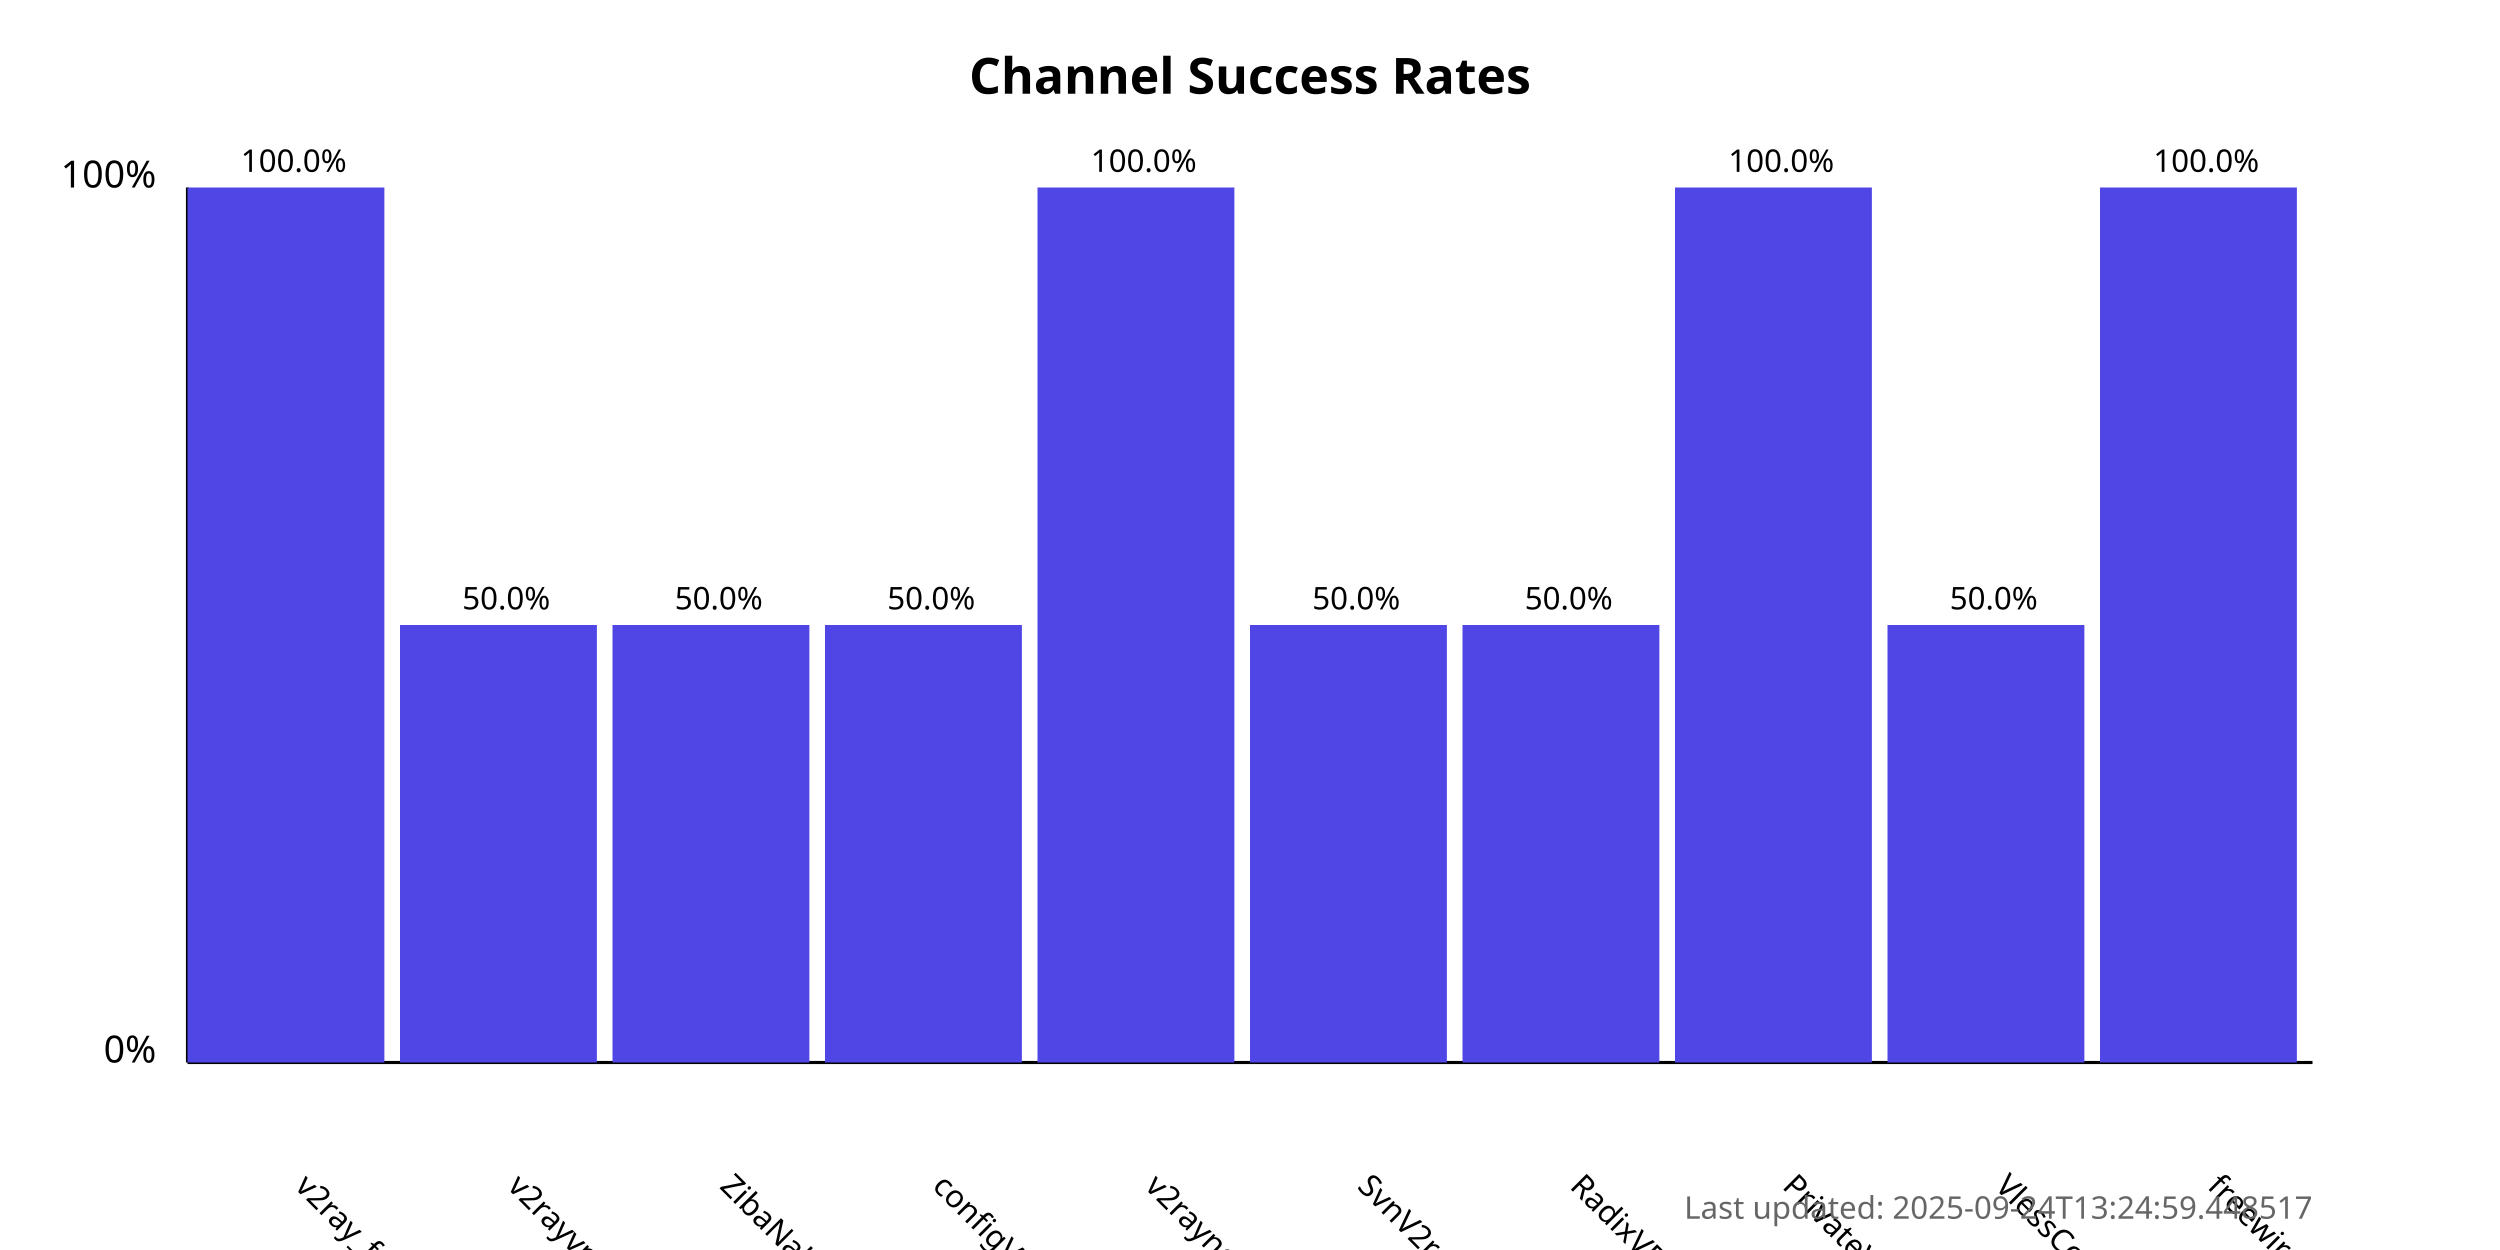
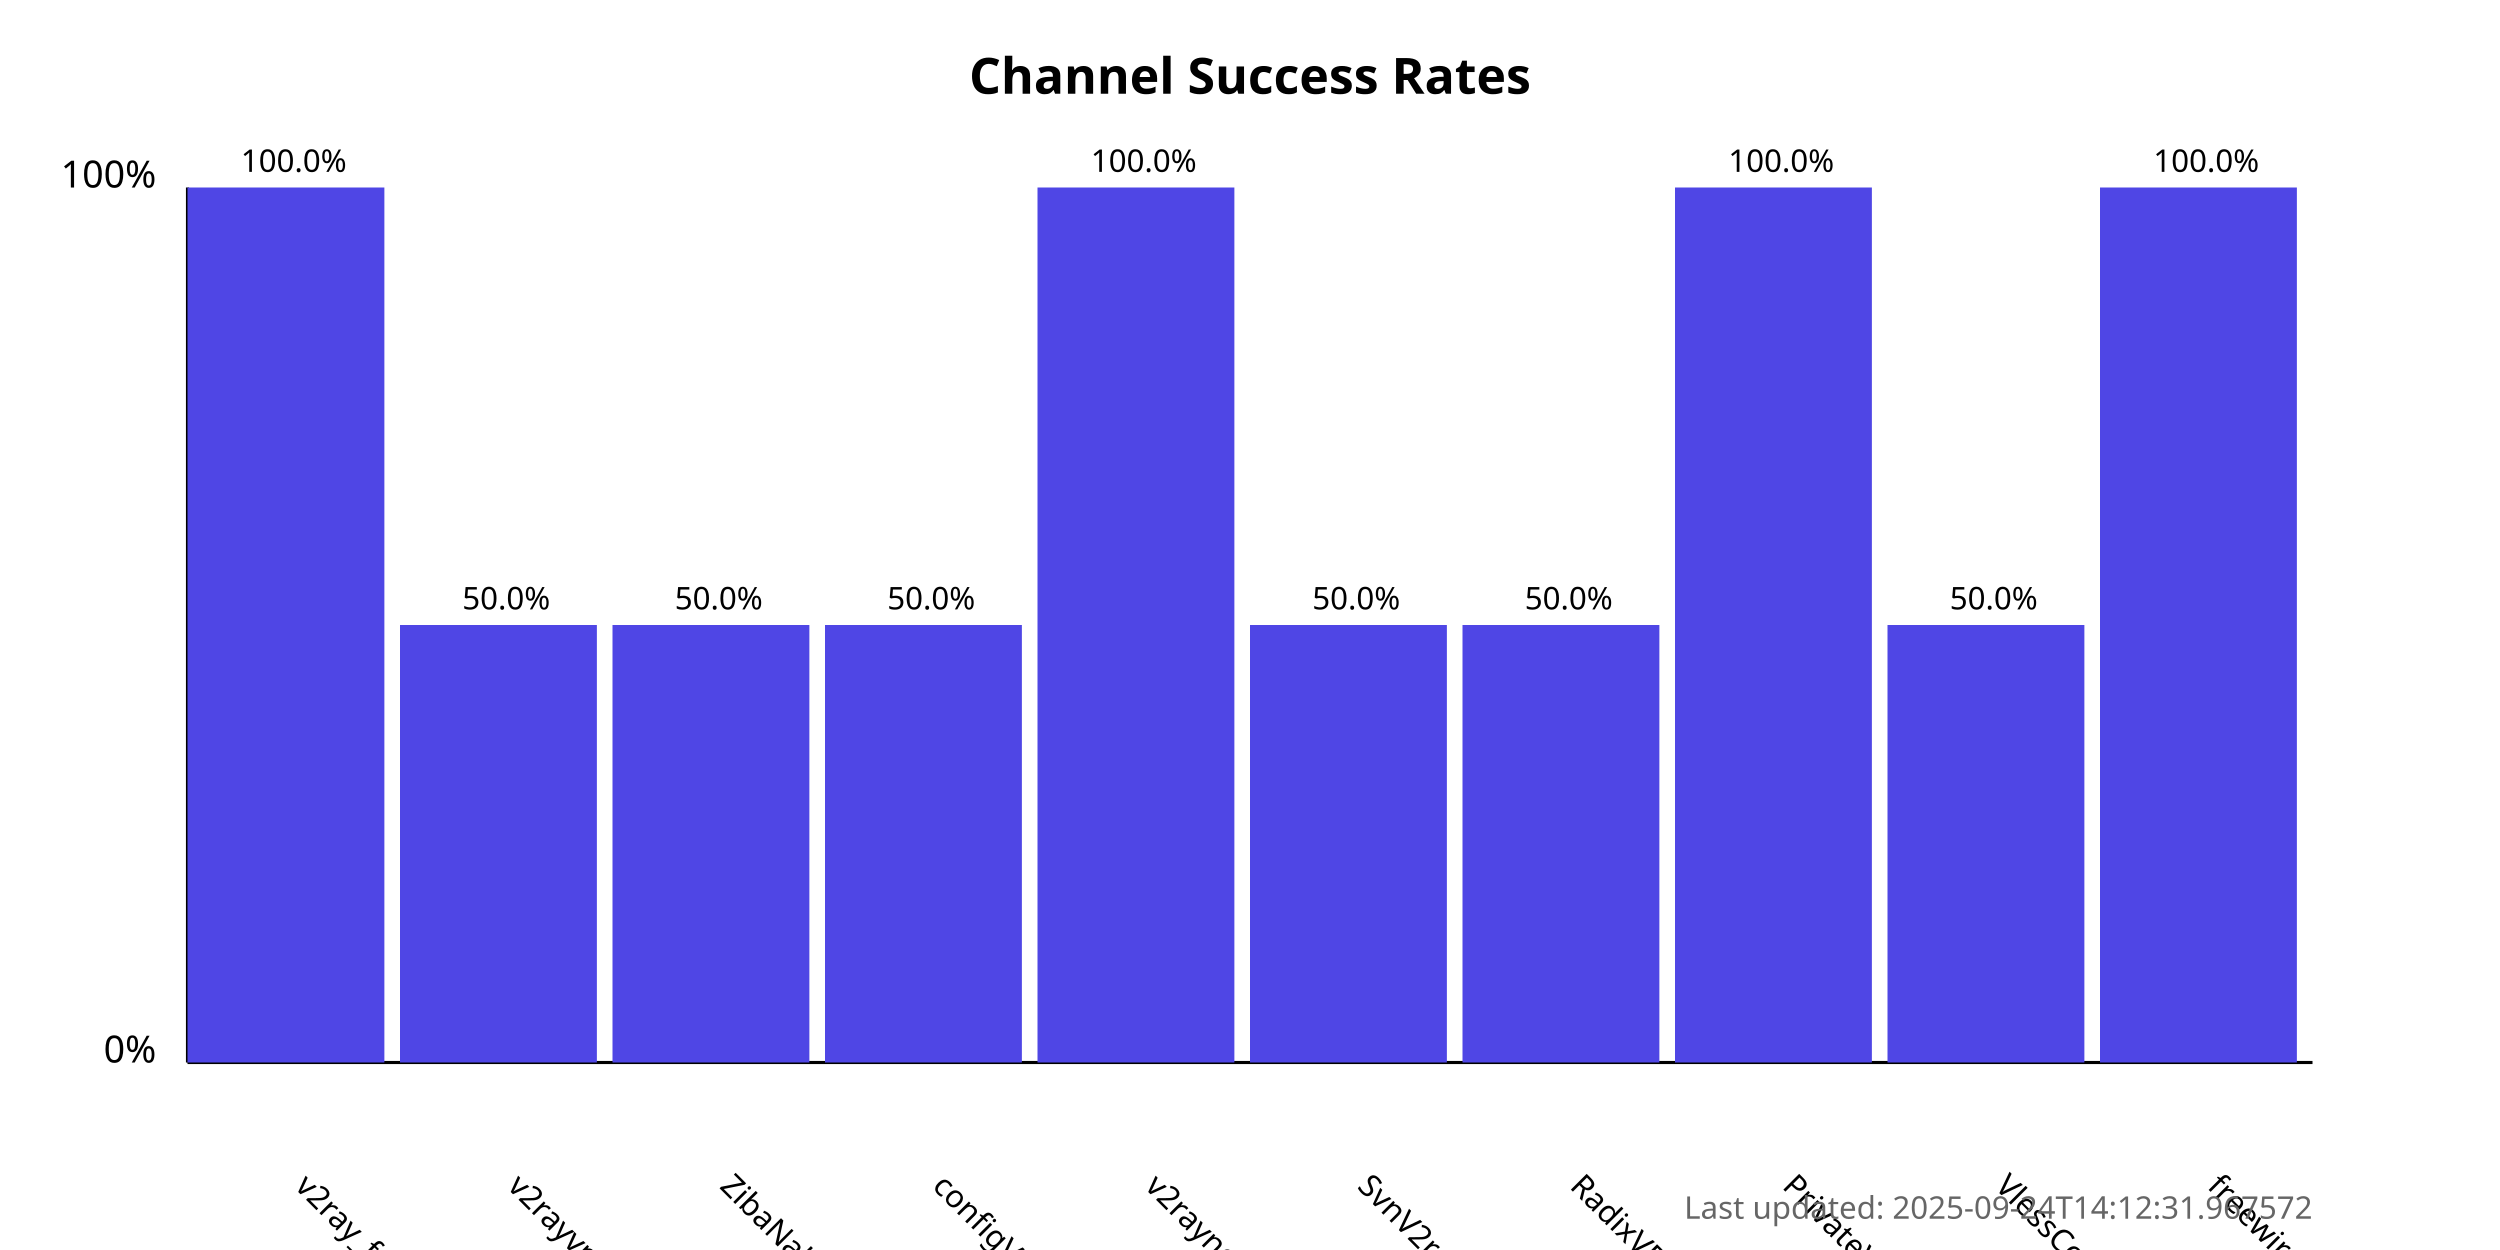
<svg xmlns="http://www.w3.org/2000/svg" width="800" height="400">
  <style>
            .chart-title { font: bold 16px sans-serif; }
            .axis-label { font: 12px sans-serif; }
            .tick-label { font: 10px sans-serif; }
            .bar { fill: #4f46e5; }
            .bar:hover { fill: #6366f1; }
            .timestamp { font: 10px sans-serif; fill: #666; }
        </style>
  <text x="400.0" y="30" text-anchor="middle" class="chart-title">
            Channel Success Rates
        </text>
  <line x1="60" y1="340" x2="60" y2="60" stroke="black" stroke-width="1" />
  <line x1="60" y1="340" x2="740" y2="340" stroke="black" stroke-width="1" />
  <text x="50" y="340" text-anchor="end" class="axis-label">0%</text>
  <text x="50" y="60" text-anchor="end" class="axis-label">100%</text>
  <g>
    <rect x="60" y="60.0" width="63.0" height="280.0" class="bar" />
    <text x="94.0" y="380" transform="rotate(45, 94.0, 380)" text-anchor="start" class="tick-label">
                v2ray_free_conf
            </text>
    <text x="94.0" y="55.0" text-anchor="middle" class="tick-label">
                100.0%
            </text>
  </g>
  <g>
    <rect x="128.0" y="200.0" width="63.0" height="140.0" class="bar" />
    <text x="162.0" y="380" transform="rotate(45, 162.0, 380)" text-anchor="start" class="tick-label">
                v2rayvpno
            </text>
    <text x="162.0" y="195.0" text-anchor="middle" class="tick-label">
                50.0%
            </text>
  </g>
  <g>
    <rect x="196.0" y="200.0" width="63.0" height="140.0" class="bar" />
    <text x="230.0" y="380" transform="rotate(45, 230.0, 380)" text-anchor="start" class="tick-label">
                ZibaNabz
            </text>
    <text x="230.0" y="195.0" text-anchor="middle" class="tick-label">
                50.0%
            </text>
  </g>
  <g>
    <rect x="264.0" y="200.0" width="63.0" height="140.0" class="bar" />
    <text x="298.0" y="380" transform="rotate(45, 298.0, 380)" text-anchor="start" class="tick-label">
                configV2rayForFree
            </text>
    <text x="298.0" y="195.0" text-anchor="middle" class="tick-label">
                50.0%
            </text>
  </g>
  <g>
    <rect x="332.0" y="60.0" width="63.0" height="280.0" class="bar" />
    <text x="366.0" y="380" transform="rotate(45, 366.0, 380)" text-anchor="start" class="tick-label">
                v2rayngvpn
            </text>
    <text x="366.0" y="55.0" text-anchor="middle" class="tick-label">
                100.0%
            </text>
  </g>
  <g>
    <rect x="400.0" y="200.0" width="63.0" height="140.0" class="bar" />
    <text x="434.0" y="380" transform="rotate(45, 434.0, 380)" text-anchor="start" class="tick-label">
                SvnV2ray
            </text>
    <text x="434.0" y="195.0" text-anchor="middle" class="tick-label">
                50.0%
            </text>
  </g>
  <g>
    <rect x="468.0" y="200.0" width="63.0" height="140.0" class="bar" />
    <text x="502.0" y="380" transform="rotate(45, 502.0, 380)" text-anchor="start" class="tick-label">
                RadixVPN
            </text>
    <text x="502.0" y="195.0" text-anchor="middle" class="tick-label">
                50.0%
            </text>
  </g>
  <g>
    <rect x="536.0" y="60.0" width="63.0" height="280.0" class="bar" />
    <text x="570.0" y="380" transform="rotate(45, 570.0, 380)" text-anchor="start" class="tick-label">
                PrivateVPNs
            </text>
    <text x="570.0" y="55.0" text-anchor="middle" class="tick-label">
                100.0%
            </text>
  </g>
  <g>
    <rect x="604.0" y="200.0" width="63.0" height="140.0" class="bar" />
    <text x="638.0" y="380" transform="rotate(45, 638.0, 380)" text-anchor="start" class="tick-label">
                VlessConfig
            </text>
    <text x="638.0" y="195.0" text-anchor="middle" class="tick-label">
                50.0%
            </text>
  </g>
  <g>
    <rect x="672.0" y="60.0" width="63.0" height="280.0" class="bar" />
    <text x="706.0" y="380" transform="rotate(45, 706.0, 380)" text-anchor="start" class="tick-label">
                freewireguard
            </text>
    <text x="706.0" y="55.0" text-anchor="middle" class="tick-label">
                100.0%
            </text>
  </g>
  <text x="740" y="390" text-anchor="end" class="timestamp">
-             Last updated: 2025-09-24T13:24:59.448517
+             Last updated: 2025-09-24T14:12:31.967572
        </text>
</svg>
